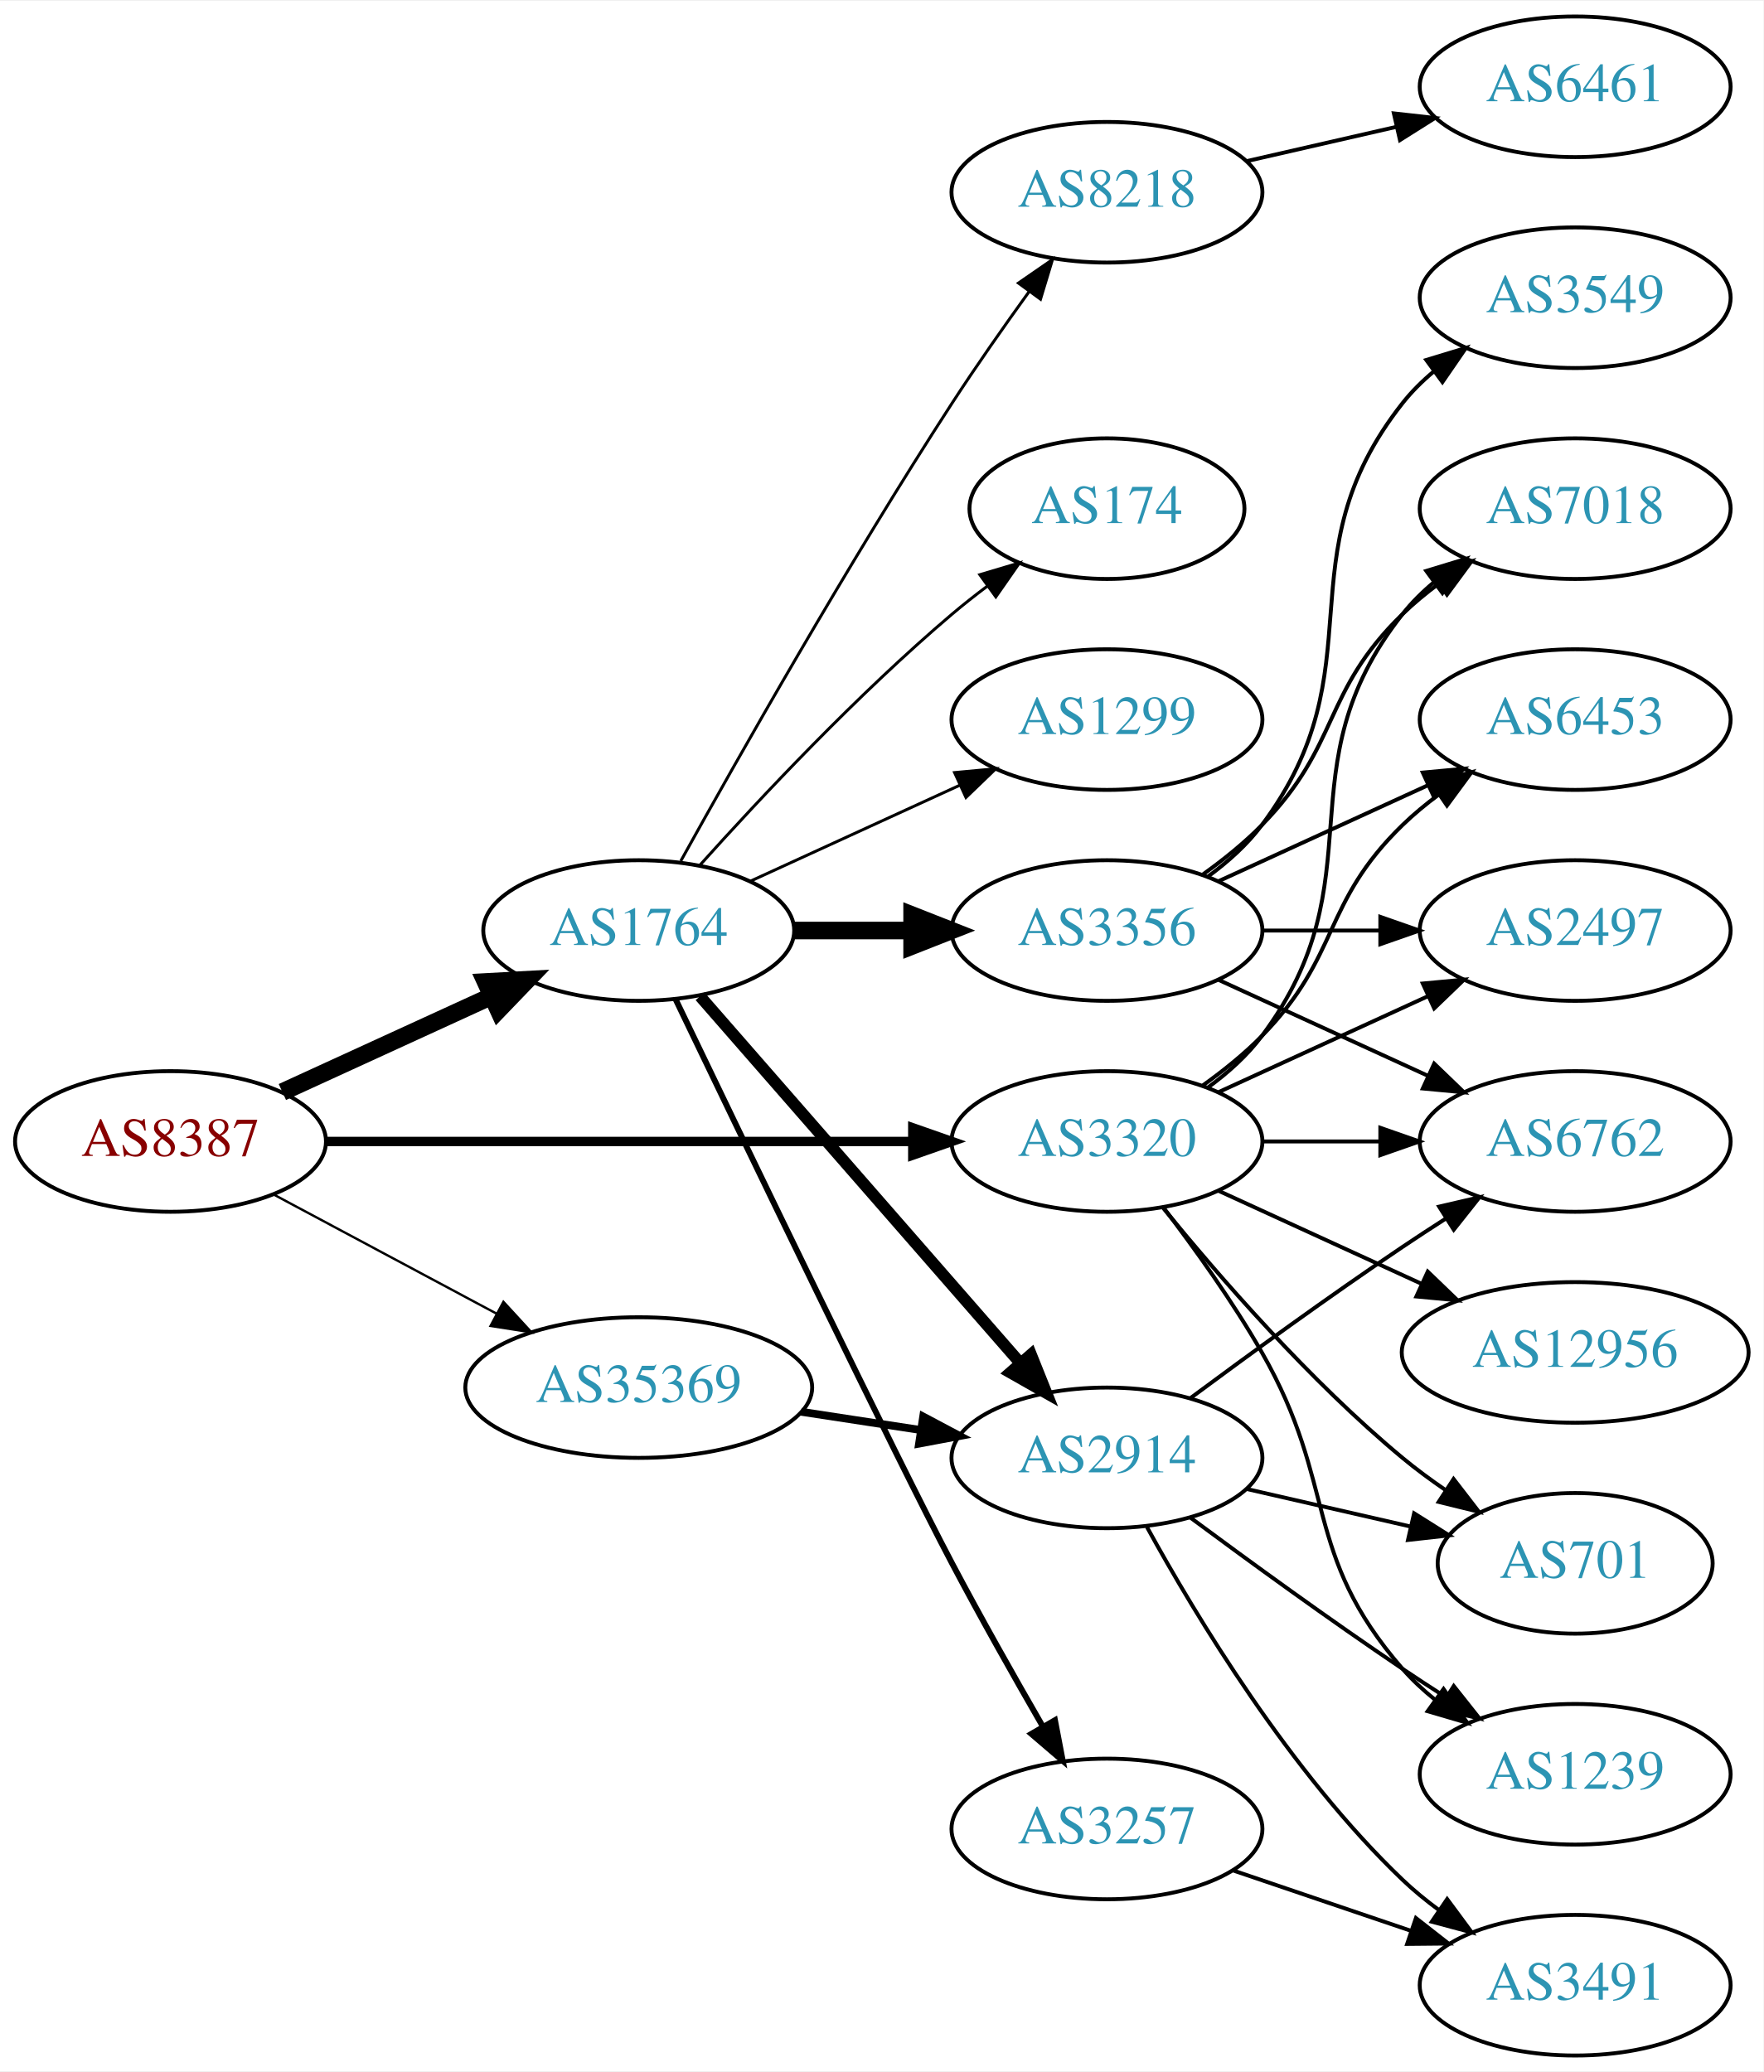
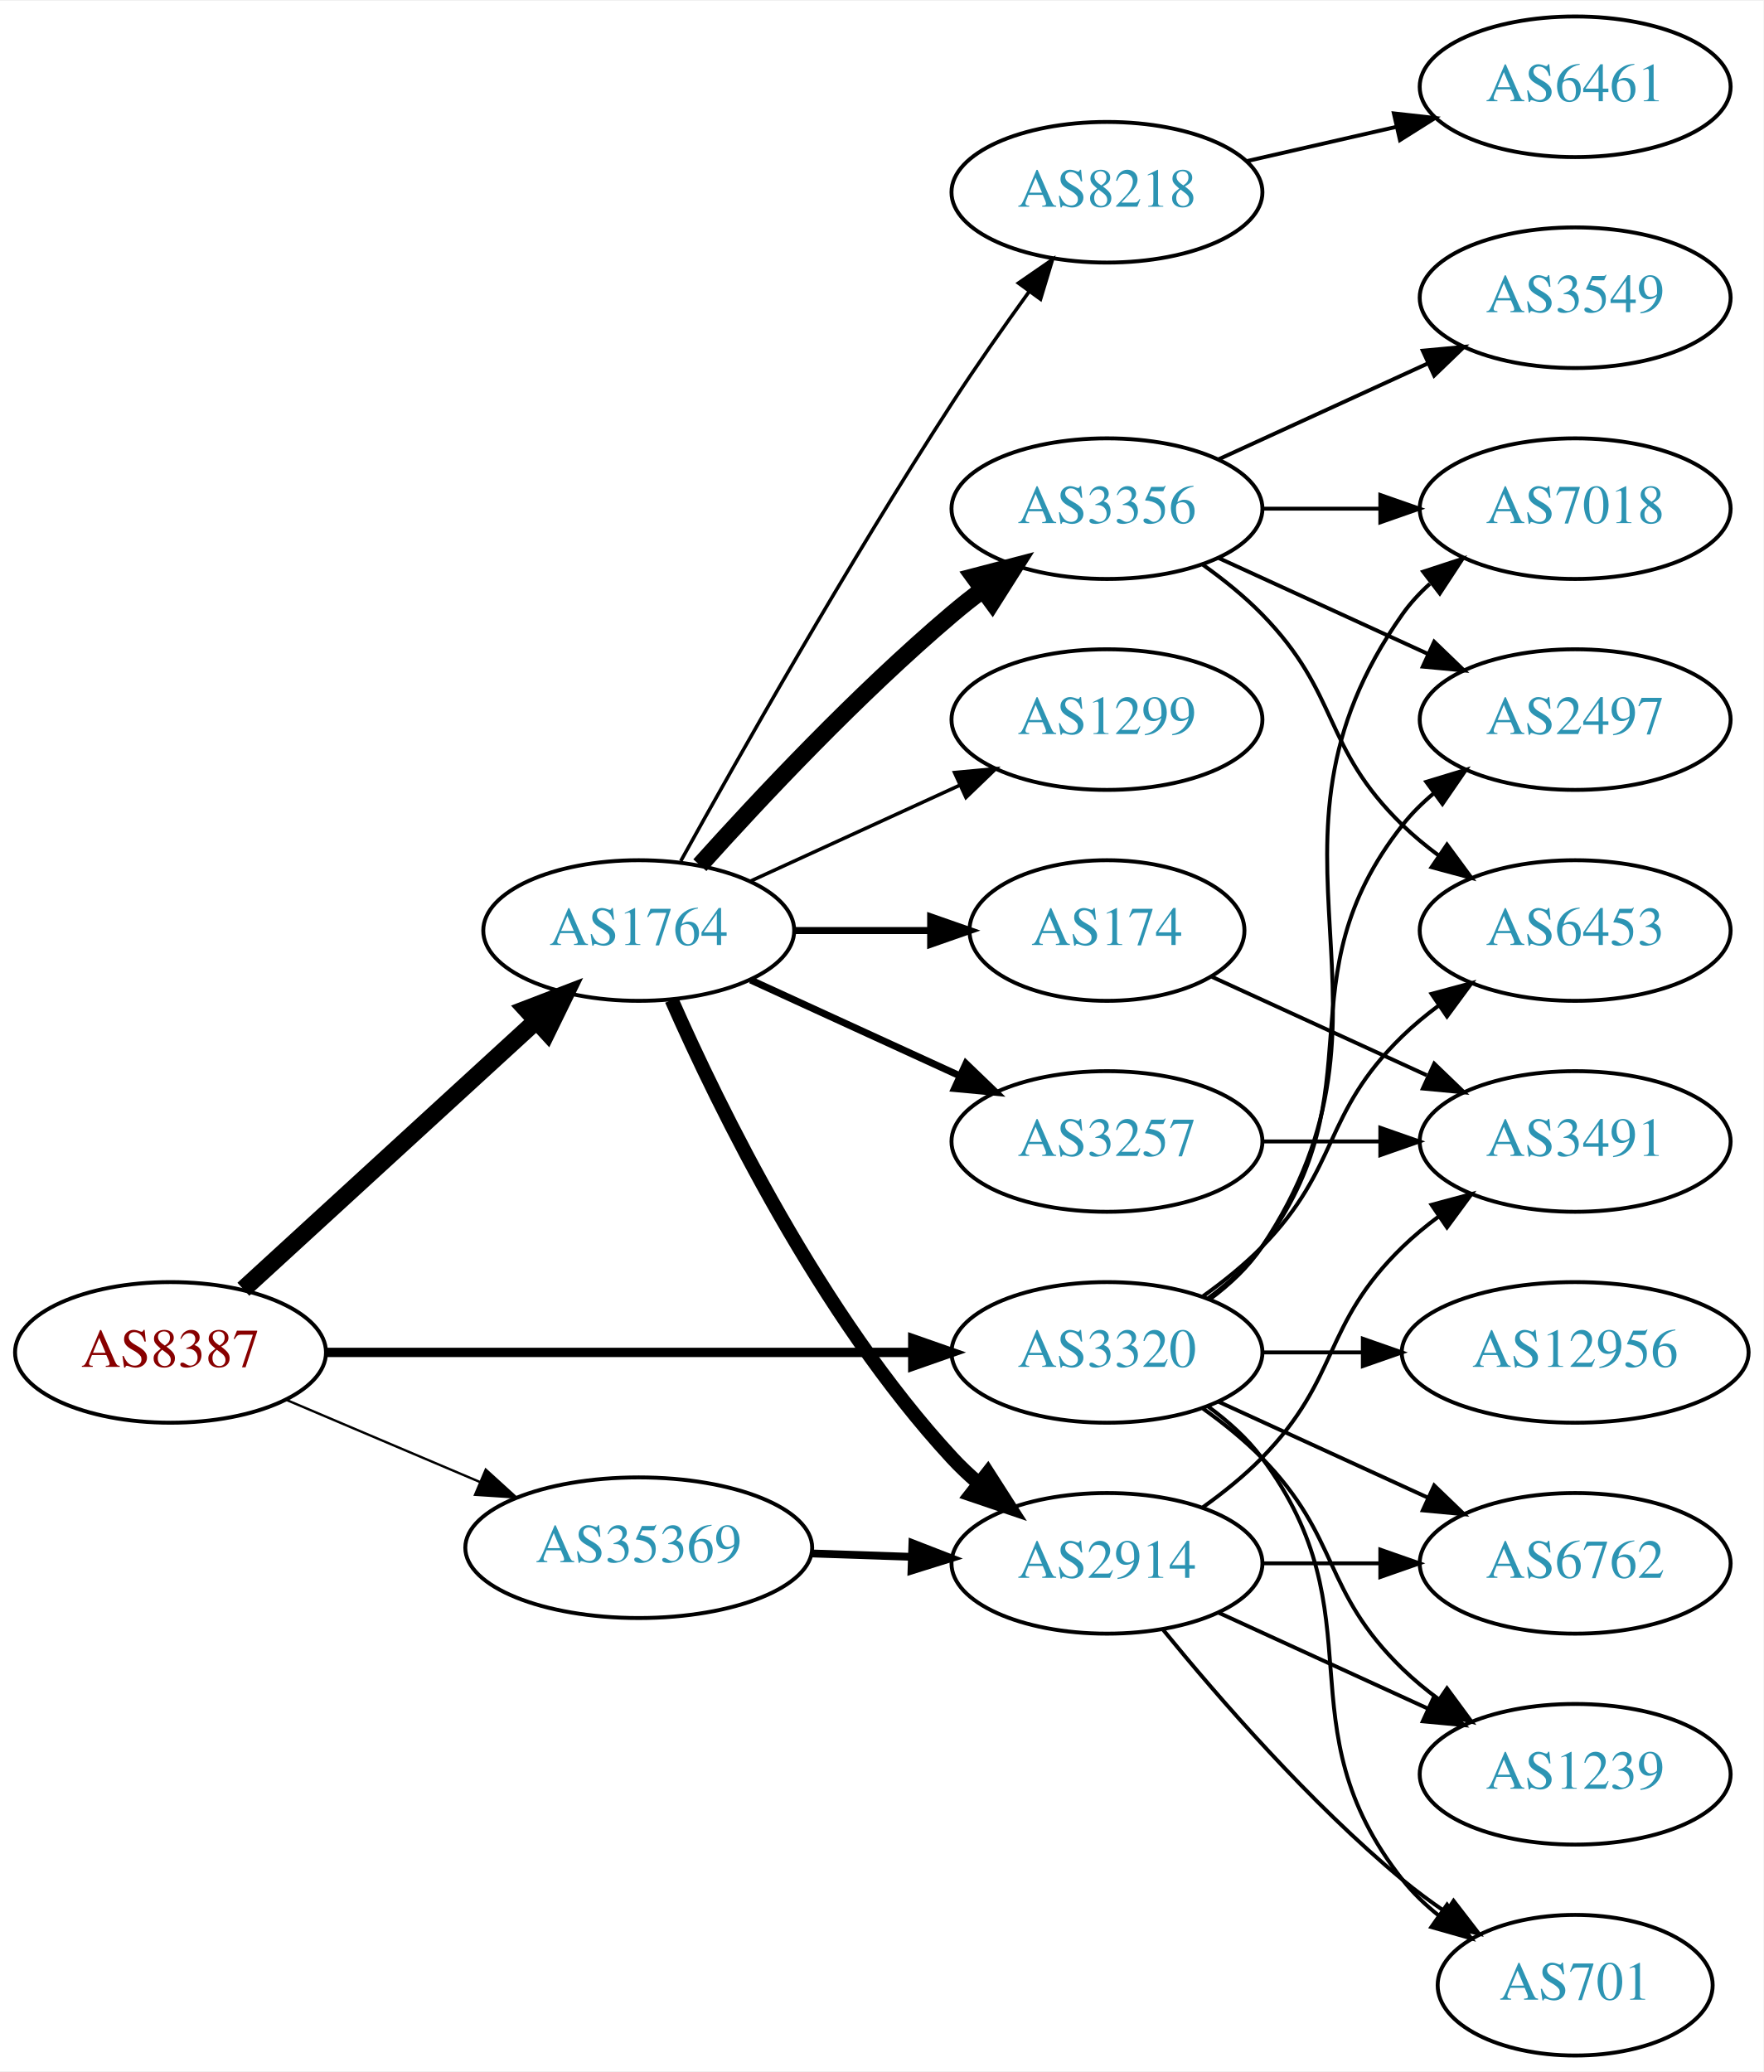
<svg xmlns="http://www.w3.org/2000/svg" xmlns:xlink="http://www.w3.org/1999/xlink" width="451pt" height="530pt" viewBox="0.00 0.00 451.37 530.00">
  <g id="graph0" class="graph" transform="scale(1 1) rotate(0) translate(4 526)">
    <polygon fill="white" stroke="none" points="-4,4 -4,-526 447.37,-526 447.37,4 -4,4" />
    <g id="node1" class="node">
      <g id="a_node1">
        <a xlink:href="/asn/8387" xlink:title="AS8387 ~ Rennweg 97-99 [AT]">
-           <ellipse fill="#ffffff" stroke="black" cx="39.647" cy="-234" rx="39.794" ry="18" />
-           <text text-anchor="middle" x="39.647" y="-230.3" font-family="Times,serif" font-size="14.00" fill="#880000">AS8387</text>
+           <ellipse fill="#ffffff" stroke="black" cx="39.647" cy="-180" rx="39.794" ry="18" />
+           <text text-anchor="middle" x="39.647" y="-176.3" font-family="Times,serif" font-size="14.00" fill="#880000">AS8387</text>
        </a>
      </g>
    </g>
    <g id="node2" class="node">
      <g id="a_node2">
        <a xlink:href="/asn/1764" xlink:title="AS1764 ~ NEXTLAYER-AS [AT]">
          <ellipse fill="#ffffff" stroke="black" cx="159.489" cy="-288" rx="39.794" ry="18" />
          <text text-anchor="middle" x="159.489" y="-284.3" font-family="Times,serif" font-size="14.00" fill="#2c94b3">AS1764</text>
        </a>
      </g>
    </g>
    <g id="edge1" class="edge">
-       <path fill="none" stroke="black" stroke-width="4.5" d="M68.275,-246.661C84.232,-253.973 104.503,-263.261 121.786,-271.181" />
-       <polygon fill="black" stroke="black" stroke-width="4.5" points="120.302,-274.832 131.033,-275.419 123.583,-267.673 120.302,-274.832" />
+       <path fill="none" stroke="black" stroke-width="4.5" d="M58.289,-196.169C78.161,-214.382 110.624,-244.133 133.193,-264.817" />
+       <polygon fill="black" stroke="black" stroke-width="4.5" points="130.694,-267.867 140.726,-271.721 136.014,-262.061 130.694,-267.867" />
    </g>
    <g id="node3" class="node">
      <g id="a_node3">
        <a xlink:href="/asn/3320" xlink:title="AS3320 ~ DTAG [DE]">
-           <ellipse fill="#ffffff" stroke="black" cx="279.332" cy="-234" rx="39.794" ry="18" />
-           <text text-anchor="middle" x="279.332" y="-230.3" font-family="Times,serif" font-size="14.00" fill="#2c94b3">AS3320</text>
+           <ellipse fill="#ffffff" stroke="black" cx="279.332" cy="-180" rx="39.794" ry="18" />
+           <text text-anchor="middle" x="279.332" y="-176.3" font-family="Times,serif" font-size="14.00" fill="#2c94b3">AS3320</text>
        </a>
      </g>
    </g>
    <g id="edge2" class="edge">
-       <path fill="none" stroke="black" stroke-width="2.4" d="M79.364,-234C120.282,-234 184.922,-234 229.356,-234" />
-       <polygon fill="black" stroke="black" stroke-width="2.4" points="229.631,-237.5 239.631,-234 229.631,-230.5 229.631,-237.5" />
+       <path fill="none" stroke="black" stroke-width="2.4" d="M79.364,-180C120.282,-180 184.922,-180 229.356,-180" />
+       <polygon fill="black" stroke="black" stroke-width="2.4" points="229.631,-183.5 239.631,-180 229.631,-176.5 229.631,-183.5" />
    </g>
    <g id="node4" class="node">
      <g id="a_node4">
        <a xlink:href="/asn/35369" xlink:title="AS35369 ~ LINZAG-TELEKOM-AS [AT]">
-           <ellipse fill="#ffffff" stroke="black" cx="159.489" cy="-171" rx="44.393" ry="18" />
-           <text text-anchor="middle" x="159.489" y="-167.3" font-family="Times,serif" font-size="14.00" fill="#2c94b3">AS35369</text>
+           <ellipse fill="#ffffff" stroke="black" cx="159.489" cy="-130" rx="44.393" ry="18" />
+           <text text-anchor="middle" x="159.489" y="-126.3" font-family="Times,serif" font-size="14.00" fill="#2c94b3">AS35369</text>
        </a>
      </g>
    </g>
    <g id="edge3" class="edge">
-       <path fill="none" stroke="black" stroke-width="0.6" d="M65.927,-220.485C82.589,-211.577 104.648,-199.784 123.053,-189.945" />
-       <polygon fill="black" stroke="black" stroke-width="0.6" points="124.856,-192.95 132.025,-185.148 121.556,-186.776 124.856,-192.95" />
+       <path fill="none" stroke="black" stroke-width="0.6" d="M69.173,-167.896C84.091,-161.566 102.59,-153.718 118.876,-146.808" />
+       <polygon fill="black" stroke="black" stroke-width="0.6" points="120.327,-149.994 128.166,-142.866 117.593,-143.55 120.327,-149.994" />
    </g>
    <g id="node5" class="node">
      <g id="a_node5">
-         <a xlink:href="/asn/174" xlink:title="AS174 ~ Cogent Communications [US]">
-           <ellipse fill="#ffffff" stroke="black" cx="279.332" cy="-396" rx="35.194" ry="18" />
-           <text text-anchor="middle" x="279.332" y="-392.3" font-family="Times,serif" font-size="14.00" fill="#2c94b3">AS174</text>
+         <a xlink:href="/asn/8218" xlink:title="AS8218 ~ legacy Neotelecoms [FR]">
+           <ellipse fill="#ffffff" stroke="black" cx="279.332" cy="-477" rx="39.794" ry="18" />
+           <text text-anchor="middle" x="279.332" y="-473.3" font-family="Times,serif" font-size="14.00" fill="#2c94b3">AS8218</text>
        </a>
      </g>
    </g>
    <g id="edge4" class="edge">
-       <path fill="none" stroke="black" stroke-width="0.75" d="M175.135,-304.725C190.436,-321.765 215.533,-348.523 239.685,-369 242.537,-371.418 245.602,-373.833 248.714,-376.169" />
-       <polygon fill="black" stroke="black" stroke-width="0.75" points="246.787,-379.095 256.942,-382.116 250.887,-373.422 246.787,-379.095" />
+       <path fill="none" stroke="black" stroke-width="0.9" d="M170.242,-305.783C184.718,-331.901 213.051,-381.977 239.685,-423 245.87,-432.526 253.018,-442.717 259.471,-451.651" />
+       <polygon fill="black" stroke="black" stroke-width="0.9" points="256.672,-453.751 265.392,-459.768 262.327,-449.626 256.672,-453.751" />
    </g>
    <g id="node6" class="node">
      <g id="a_node6">
        <a xlink:href="/asn/1299" xlink:title="AS1299 ~ Telia Carrier [EU]">
          <ellipse fill="#ffffff" stroke="black" cx="279.332" cy="-342" rx="39.794" ry="18" />
          <text text-anchor="middle" x="279.332" y="-338.3" font-family="Times,serif" font-size="14.00" fill="#2c94b3">AS1299</text>
        </a>
      </g>
    </g>
    <g id="edge5" class="edge">
-       <path fill="none" stroke="black" stroke-width="0.75" d="M188.118,-300.661C204.075,-307.973 224.345,-317.261 241.628,-325.181" />
-       <polygon fill="black" stroke="black" stroke-width="0.75" points="240.327,-328.435 250.876,-329.419 243.243,-322.071 240.327,-328.435" />
+       <path fill="none" stroke="black" stroke-width="0.9" d="M188.118,-300.661C204.075,-307.973 224.345,-317.261 241.628,-325.181" />
+       <polygon fill="black" stroke="black" stroke-width="0.9" points="240.327,-328.435 250.876,-329.419 243.243,-322.071 240.327,-328.435" />
    </g>
    <g id="node7" class="node">
      <g id="a_node7">
        <a xlink:href="/asn/3257" xlink:title="AS3257 ~ GTT [DE]">
-           <ellipse fill="#ffffff" stroke="black" cx="279.332" cy="-58" rx="39.794" ry="18" />
-           <text text-anchor="middle" x="279.332" y="-54.3" font-family="Times,serif" font-size="14.00" fill="#2c94b3">AS3257</text>
+           <ellipse fill="#ffffff" stroke="black" cx="279.332" cy="-234" rx="39.794" ry="18" />
+           <text text-anchor="middle" x="279.332" y="-230.3" font-family="Times,serif" font-size="14.00" fill="#2c94b3">AS3257</text>
        </a>
      </g>
    </g>
    <g id="edge6" class="edge">
-       <path fill="none" stroke="black" stroke-width="1.5" d="M168.876,-270.497C186.151,-234.502 225.288,-153.269 239.685,-126 247.01,-112.125 255.596,-96.922 262.812,-84.416" />
-       <polygon fill="black" stroke="black" stroke-width="1.5" points="266.026,-85.852 268.02,-75.446 259.972,-82.337 266.026,-85.852" />
+       <path fill="none" stroke="black" stroke-width="1.8" d="M188.118,-275.339C204.075,-268.027 224.345,-258.739 241.628,-250.819" />
+       <polygon fill="black" stroke="black" stroke-width="1.8" points="243.243,-253.929 250.876,-246.581 240.327,-247.565 243.243,-253.929" />
    </g>
    <g id="node8" class="node">
      <g id="a_node8">
        <a xlink:href="/asn/3356" xlink:title="AS3356 ~ Level 3 Parent, LLC [US]">
-           <ellipse fill="#ffffff" stroke="black" cx="279.332" cy="-288" rx="39.794" ry="18" />
-           <text text-anchor="middle" x="279.332" y="-284.3" font-family="Times,serif" font-size="14.00" fill="#2c94b3">AS3356</text>
+           <ellipse fill="#ffffff" stroke="black" cx="279.332" cy="-396" rx="39.794" ry="18" />
+           <text text-anchor="middle" x="279.332" y="-392.3" font-family="Times,serif" font-size="14.00" fill="#2c94b3">AS3356</text>
        </a>
      </g>
    </g>
    <g id="edge7" class="edge">
-       <path fill="none" stroke="black" stroke-width="4.5" d="M199.402,-288C208.955,-288 219.305,-288 229.267,-288" />
-       <polygon fill="black" stroke="black" stroke-width="4.5" points="229.46,-291.938 239.46,-288 229.46,-284.063 229.46,-291.938" />
+       <path fill="none" stroke="black" stroke-width="4.5" d="M175.135,-304.725C190.436,-321.765 215.533,-348.523 239.685,-369 242.182,-371.117 244.843,-373.232 247.554,-375.293" />
+       <polygon fill="black" stroke="black" stroke-width="4.5" points="245.333,-378.547 255.73,-381.266 249.978,-372.188 245.333,-378.547" />
    </g>
    <g id="node9" class="node">
      <g id="a_node9">
-         <a xlink:href="/asn/8218" xlink:title="AS8218 ~ legacy Neotelecoms [FR]">
-           <ellipse fill="#ffffff" stroke="black" cx="279.332" cy="-477" rx="39.794" ry="18" />
-           <text text-anchor="middle" x="279.332" y="-473.3" font-family="Times,serif" font-size="14.00" fill="#2c94b3">AS8218</text>
+         <a xlink:href="/asn/2914" xlink:title="AS2914 ~ NTT America, Inc. [US]">
+           <ellipse fill="#ffffff" stroke="black" cx="279.332" cy="-126" rx="39.794" ry="18" />
+           <text text-anchor="middle" x="279.332" y="-122.3" font-family="Times,serif" font-size="14.00" fill="#2c94b3">AS2914</text>
        </a>
      </g>
    </g>
    <g id="edge8" class="edge">
-       <path fill="none" stroke="black" stroke-width="0.75" d="M170.242,-305.783C184.718,-331.901 213.051,-381.977 239.685,-423 245.87,-432.526 253.018,-442.717 259.471,-451.651" />
-       <polygon fill="black" stroke="black" stroke-width="0.75" points="256.672,-453.751 265.392,-459.768 262.327,-449.626 256.672,-453.751" />
+       <path fill="none" stroke="black" stroke-width="3.6" d="M167.905,-270.239C179.973,-242.817 205.944,-189.527 239.685,-153 241.716,-150.802 243.954,-148.681 246.301,-146.66" />
+       <polygon fill="black" stroke="black" stroke-width="3.6" points="248.828,-149.126 254.545,-140.206 244.513,-143.614 248.828,-149.126" />
    </g>
    <g id="node10" class="node">
      <g id="a_node10">
-         <a xlink:href="/asn/2914" xlink:title="AS2914 ~ NTT America, Inc. [US]">
-           <ellipse fill="#ffffff" stroke="black" cx="279.332" cy="-153" rx="39.794" ry="18" />
-           <text text-anchor="middle" x="279.332" y="-149.3" font-family="Times,serif" font-size="14.00" fill="#2c94b3">AS2914</text>
+         <a xlink:href="/asn/174" xlink:title="AS174 ~ Cogent Communications [US]">
+           <ellipse fill="#ffffff" stroke="black" cx="279.332" cy="-288" rx="35.194" ry="18" />
+           <text text-anchor="middle" x="279.332" y="-284.3" font-family="Times,serif" font-size="14.00" fill="#2c94b3">AS174</text>
        </a>
      </g>
    </g>
    <g id="edge9" class="edge">
-       <path fill="none" stroke="black" stroke-width="3" d="M175.176,-271.175C195.752,-247.603 233.29,-204.6 256.963,-177.48" />
-       <polygon fill="black" stroke="black" stroke-width="3" points="259.891,-179.448 263.83,-169.613 254.617,-174.845 259.891,-179.448" />
-     </g>
-     <g id="node12" class="node">
-       <g id="a_node12">
+       <path fill="none" stroke="black" stroke-width="1.8" d="M199.402,-288C210.489,-288 222.648,-288 234.03,-288" />
+       <polygon fill="black" stroke="black" stroke-width="1.8" points="234.212,-291.5 244.212,-288 234.212,-284.5 234.212,-291.5" />
+     </g>
+     <g id="node13" class="node">
+       <g id="a_node13">
+         <a xlink:href="/asn/2497" xlink:title="AS2497 ~ Internet Initiative Japan Inc. [JP]">
+           <ellipse fill="#ffffff" stroke="black" cx="399.174" cy="-342" rx="39.794" ry="18" />
+           <text text-anchor="middle" x="399.174" y="-338.3" font-family="Times,serif" font-size="14.00" fill="#2c94b3">AS2497</text>
+         </a>
+       </g>
+     </g>
+     <g id="edge24" class="edge">
+       <path fill="none" stroke="black" d="M305.262,-193.882C310.338,-197.611 315.256,-202.016 318.978,-207 349.249,-247.542 323.679,-275.246 354.978,-315 357.303,-317.953 360.047,-320.67 363.006,-323.147" />
+       <polygon fill="black" stroke="black" points="361.065,-326.064 371.203,-329.145 365.199,-320.415 361.065,-326.064" />
+     </g>
+     <g id="node14" class="node">
+       <g id="a_node14">
+         <a xlink:href="/asn/6453" xlink:title="AS6453 ~ TATA COMMUNICATIONS (AMERICA) INC [US]">
+           <ellipse fill="#ffffff" stroke="black" cx="399.174" cy="-288" rx="39.794" ry="18" />
+           <text text-anchor="middle" x="399.174" y="-284.3" font-family="Times,serif" font-size="14.00" fill="#2c94b3">AS6453</text>
+         </a>
+       </g>
+     </g>
+     <g id="edge21" class="edge">
+       <path fill="none" stroke="black" d="M303.926,-194.389C309.182,-198.148 314.513,-202.437 318.978,-207 339.151,-227.617 334.285,-240.906 354.978,-261 357.823,-263.763 360.997,-266.386 364.297,-268.834" />
+       <polygon fill="black" stroke="black" points="362.414,-271.786 372.645,-274.538 366.363,-266.006 362.414,-271.786" />
+     </g>
+     <g id="node15" class="node">
+       <g id="a_node15">
        <a xlink:href="/asn/7018" xlink:title="AS7018 ~ AT&amp;T Services, Inc. [US]">
          <ellipse fill="#ffffff" stroke="black" cx="399.174" cy="-396" rx="39.794" ry="18" />
          <text text-anchor="middle" x="399.174" y="-392.3" font-family="Times,serif" font-size="14.00" fill="#2c94b3">AS7018</text>
        </a>
      </g>
    </g>
-     <g id="edge21" class="edge">
-       <path fill="none" stroke="black" d="M305.262,-247.882C310.338,-251.611 315.256,-256.016 318.978,-261 349.249,-301.542 323.679,-329.246 354.978,-369 357.303,-371.953 360.047,-374.67 363.006,-377.147" />
-       <polygon fill="black" stroke="black" points="361.065,-380.064 371.203,-383.145 365.199,-374.415 361.065,-380.064" />
-     </g>
-     <g id="node13" class="node">
-       <g id="a_node13">
-         <a xlink:href="/asn/6453" xlink:title="AS6453 ~ TATA COMMUNICATIONS (AMERICA) INC [US]">
-           <ellipse fill="#ffffff" stroke="black" cx="399.174" cy="-342" rx="39.794" ry="18" />
-           <text text-anchor="middle" x="399.174" y="-338.3" font-family="Times,serif" font-size="14.00" fill="#2c94b3">AS6453</text>
+     <g id="edge23" class="edge">
+       <path fill="none" stroke="black" d="M305.651,-193.607C310.707,-197.351 315.518,-201.831 318.978,-207 360.003,-268.294 312.399,-308.775 354.978,-369 356.969,-371.816 359.356,-374.401 361.972,-376.76" />
+       <polygon fill="black" stroke="black" points="360.271,-379.865 370.34,-383.162 364.525,-374.306 360.271,-379.865" />
+     </g>
+     <g id="node16" class="node">
+       <g id="a_node16">
+         <a xlink:href="/asn/1239" xlink:title="AS1239 ~ Sprint [US]">
+           <ellipse fill="#ffffff" stroke="black" cx="399.174" cy="-72" rx="39.794" ry="18" />
+           <text text-anchor="middle" x="399.174" y="-68.3" font-family="Times,serif" font-size="14.00" fill="#2c94b3">AS1239</text>
+         </a>
+       </g>
+     </g>
+     <g id="edge25" class="edge">
+       <path fill="none" stroke="black" d="M303.926,-165.611C309.182,-161.852 314.513,-157.563 318.978,-153 339.151,-132.383 334.285,-119.094 354.978,-99 357.823,-96.237 360.997,-93.614 364.297,-91.166" />
+       <polygon fill="black" stroke="black" points="366.363,-93.993 372.645,-85.462 362.414,-88.214 366.363,-93.993" />
+     </g>
+     <g id="node17" class="node">
+       <g id="a_node17">
+         <a xlink:href="/asn/6762" xlink:title="AS6762 ~ TELECOM ITALIA SPARKLE S.p.A. [IT]">
+           <ellipse fill="#ffffff" stroke="black" cx="399.174" cy="-126" rx="39.794" ry="18" />
+           <text text-anchor="middle" x="399.174" y="-122.3" font-family="Times,serif" font-size="14.00" fill="#2c94b3">AS6762</text>
        </a>
      </g>
    </g>
    <g id="edge22" class="edge">
-       <path fill="none" stroke="black" d="M303.926,-248.389C309.182,-252.148 314.513,-256.437 318.978,-261 339.151,-281.617 334.285,-294.906 354.978,-315 357.823,-317.763 360.997,-320.386 364.297,-322.834" />
-       <polygon fill="black" stroke="black" points="362.414,-325.786 372.645,-328.538 366.363,-320.006 362.414,-325.786" />
-     </g>
-     <g id="node14" class="node">
-       <g id="a_node14">
-         <a xlink:href="/asn/6762" xlink:title="AS6762 ~ TELECOM ITALIA SPARKLE S.p.A. [IT]">
-           <ellipse fill="#ffffff" stroke="black" cx="399.174" cy="-234" rx="39.794" ry="18" />
-           <text text-anchor="middle" x="399.174" y="-230.3" font-family="Times,serif" font-size="14.00" fill="#2c94b3">AS6762</text>
-         </a>
-       </g>
-     </g>
-     <g id="edge24" class="edge">
-       <path fill="none" stroke="black" d="M319.244,-234C328.798,-234 339.147,-234 349.11,-234" />
-       <polygon fill="black" stroke="black" points="349.302,-237.5 359.302,-234 349.302,-230.5 349.302,-237.5" />
-     </g>
-     <g id="node15" class="node">
-       <g id="a_node15">
-         <a xlink:href="/asn/2497" xlink:title="AS2497 ~ Internet Initiative Japan Inc. [JP]">
-           <ellipse fill="#ffffff" stroke="black" cx="399.174" cy="-288" rx="39.794" ry="18" />
-           <text text-anchor="middle" x="399.174" y="-284.3" font-family="Times,serif" font-size="14.00" fill="#2c94b3">AS2497</text>
-         </a>
-       </g>
-     </g>
-     <g id="edge25" class="edge">
-       <path fill="none" stroke="black" d="M307.96,-246.661C323.917,-253.973 344.188,-263.261 361.471,-271.181" />
-       <polygon fill="black" stroke="black" points="360.169,-274.435 370.718,-275.419 363.085,-268.071 360.169,-274.435" />
+       <path fill="none" stroke="black" d="M307.96,-167.339C323.917,-160.027 344.188,-150.739 361.471,-142.819" />
+       <polygon fill="black" stroke="black" points="363.085,-145.929 370.718,-138.581 360.169,-139.565 363.085,-145.929" />
    </g>
    <g id="node18" class="node">
      <g id="a_node18">
        <a xlink:href="/asn/701" xlink:title="AS701 ~ UUNET [US]">
-           <ellipse fill="#ffffff" stroke="black" cx="399.174" cy="-126" rx="35.194" ry="18" />
-           <text text-anchor="middle" x="399.174" y="-122.3" font-family="Times,serif" font-size="14.00" fill="#2c94b3">AS701</text>
-         </a>
-       </g>
-     </g>
-     <g id="edge23" class="edge">
-       <path fill="none" stroke="black" d="M293.751,-216.935C307.865,-199.625 331.28,-172.655 354.978,-153 358.441,-150.128 362.234,-147.331 366.088,-144.692" />
-       <polygon fill="black" stroke="black" points="368.05,-147.592 374.521,-139.203 364.231,-141.725 368.05,-147.592" />
-     </g>
-     <g id="node19" class="node">
-       <g id="a_node19">
-         <a xlink:href="/asn/1239" xlink:title="AS1239 ~ Sprint [US]">
-           <ellipse fill="#ffffff" stroke="black" cx="399.174" cy="-72" rx="39.794" ry="18" />
-           <text text-anchor="middle" x="399.174" y="-68.3" font-family="Times,serif" font-size="14.00" fill="#2c94b3">AS1239</text>
+           <ellipse fill="#ffffff" stroke="black" cx="399.174" cy="-18" rx="35.194" ry="18" />
+           <text text-anchor="middle" x="399.174" y="-14.3" font-family="Times,serif" font-size="14.00" fill="#2c94b3">AS701</text>
        </a>
      </g>
    </g>
    <g id="edge26" class="edge">
-       <path fill="none" stroke="black" d="M293.793,-217.087C301.686,-206.73 311.535,-193.008 318.978,-180 338.543,-145.806 329.144,-128.742 354.978,-99 357.443,-96.162 360.28,-93.523 363.297,-91.094" />
-       <polygon fill="black" stroke="black" points="365.484,-93.833 371.575,-85.164 361.408,-88.142 365.484,-93.833" />
+       <path fill="none" stroke="black" d="M305.262,-166.118C310.338,-162.389 315.256,-157.984 318.978,-153 349.249,-112.458 323.679,-84.754 354.978,-45 357.625,-41.639 360.813,-38.584 364.245,-35.839" />
+       <polygon fill="black" stroke="black" points="366.383,-38.614 372.552,-30 362.358,-32.887 366.383,-38.614" />
    </g>
    <g id="node20" class="node">
      <g id="a_node20">
        <a xlink:href="/asn/12956" xlink:title="AS12956 ~ TELXIUS [ES]">
          <ellipse fill="#ffffff" stroke="black" cx="399.174" cy="-180" rx="44.393" ry="18" />
          <text text-anchor="middle" x="399.174" y="-176.3" font-family="Times,serif" font-size="14.00" fill="#2c94b3">AS12956</text>
        </a>
      </g>
    </g>
    <g id="edge27" class="edge">
-       <path fill="none" stroke="black" d="M307.96,-221.339C323.458,-214.238 343.025,-205.272 359.971,-197.506" />
-       <polygon fill="black" stroke="black" points="361.441,-200.683 369.074,-193.335 358.525,-194.319 361.441,-200.683" />
+       <path fill="none" stroke="black" d="M319.244,-180C327.347,-180 336.022,-180 344.548,-180" />
+       <polygon fill="black" stroke="black" points="344.826,-183.5 354.826,-180 344.826,-176.5 344.826,-183.5" />
    </g>
    <g id="edge28" class="edge">
-       <path fill="none" stroke="black" stroke-width="2" d="M201.044,-164.805C210.931,-163.295 221.584,-161.668 231.727,-160.119" />
-       <polygon fill="black" stroke="black" stroke-width="2" points="232.297,-163.572 241.654,-158.602 231.24,-156.653 232.297,-163.572" />
-     </g>
-     <g id="node17" class="node">
-       <g id="a_node17">
-         <a xlink:href="/asn/3491" xlink:title="AS3491 ~ PCCW Global, Inc. [US]">
-           <ellipse fill="#ffffff" stroke="black" cx="399.174" cy="-18" rx="39.794" ry="18" />
-           <text text-anchor="middle" x="399.174" y="-14.3" font-family="Times,serif" font-size="14.00" fill="#2c94b3">AS3491</text>
-         </a>
-       </g>
-     </g>
-     <g id="edge16" class="edge">
-       <path fill="none" stroke="black" d="M311.602,-47.386C325.585,-42.639 342.256,-36.981 357.218,-31.902" />
-       <polygon fill="black" stroke="black" points="358.413,-35.192 366.758,-28.664 356.163,-28.564 358.413,-35.192" />
+       <path fill="none" stroke="black" stroke-width="2" d="M203.7,-128.533C212.013,-128.251 220.775,-127.954 229.258,-127.666" />
+       <polygon fill="black" stroke="black" stroke-width="2" points="229.541,-131.158 239.416,-127.321 229.303,-124.162 229.541,-131.158" />
    </g>
    <g id="node11" class="node">
      <g id="a_node11">
+         <a xlink:href="/asn/6461" xlink:title="AS6461 ~ Zayo Bandwidth [US]">
+           <ellipse fill="#ffffff" stroke="black" cx="399.174" cy="-504" rx="39.794" ry="18" />
+           <text text-anchor="middle" x="399.174" y="-500.3" font-family="Times,serif" font-size="14.00" fill="#2c94b3">AS6461</text>
+         </a>
+       </g>
+     </g>
+     <g id="edge10" class="edge">
+       <path fill="none" stroke="black" d="M315.051,-484.955C327.051,-487.704 340.672,-490.825 353.364,-493.733" />
+       <polygon fill="black" stroke="black" points="352.767,-497.187 363.296,-496.009 354.33,-490.364 352.767,-497.187" />
+     </g>
+     <g id="node19" class="node">
+       <g id="a_node19">
+         <a xlink:href="/asn/3491" xlink:title="AS3491 ~ PCCW Global, Inc. [US]">
+           <ellipse fill="#ffffff" stroke="black" cx="399.174" cy="-234" rx="39.794" ry="18" />
+           <text text-anchor="middle" x="399.174" y="-230.3" font-family="Times,serif" font-size="14.00" fill="#2c94b3">AS3491</text>
+         </a>
+       </g>
+     </g>
+     <g id="edge19" class="edge">
+       <path fill="none" stroke="black" d="M319.244,-234C328.798,-234 339.147,-234 349.11,-234" />
+       <polygon fill="black" stroke="black" points="349.302,-237.5 359.302,-234 349.302,-230.5 349.302,-237.5" />
+     </g>
+     <g id="node12" class="node">
+       <g id="a_node12">
        <a xlink:href="/asn/3549" xlink:title="AS3549 ~ Level 3 Parent, LLC [US]">
          <ellipse fill="#ffffff" stroke="black" cx="399.174" cy="-450" rx="39.794" ry="18" />
          <text text-anchor="middle" x="399.174" y="-446.3" font-family="Times,serif" font-size="14.00" fill="#2c94b3">AS3549</text>
        </a>
      </g>
    </g>
-     <g id="edge10" class="edge">
-       <path fill="none" stroke="black" d="M305.262,-301.882C310.338,-305.611 315.256,-310.016 318.978,-315 349.249,-355.542 323.679,-383.246 354.978,-423 357.303,-425.953 360.047,-428.67 363.006,-431.147" />
-       <polygon fill="black" stroke="black" points="361.065,-434.064 371.203,-437.145 365.199,-428.415 361.065,-434.064" />
-     </g>
    <g id="edge11" class="edge">
-       <path fill="none" stroke="black" d="M303.926,-302.389C309.182,-306.148 314.513,-310.437 318.978,-315 339.151,-335.617 334.285,-348.906 354.978,-369 357.823,-371.763 360.997,-374.386 364.297,-376.834" />
-       <polygon fill="black" stroke="black" points="362.414,-379.786 372.645,-382.538 366.363,-374.006 362.414,-379.786" />
+       <path fill="none" stroke="black" d="M307.96,-408.661C323.917,-415.973 344.188,-425.261 361.471,-433.181" />
+       <polygon fill="black" stroke="black" points="360.169,-436.435 370.718,-437.419 363.085,-430.071 360.169,-436.435" />
    </g>
    <g id="edge12" class="edge">
-       <path fill="none" stroke="black" d="M307.96,-300.661C323.917,-307.973 344.188,-317.261 361.471,-325.181" />
-       <polygon fill="black" stroke="black" points="360.169,-328.435 370.718,-329.419 363.085,-322.071 360.169,-328.435" />
+       <path fill="none" stroke="black" d="M307.96,-383.339C323.917,-376.027 344.188,-366.739 361.471,-358.819" />
+       <polygon fill="black" stroke="black" points="363.085,-361.929 370.718,-354.581 360.169,-355.565 363.085,-361.929" />
    </g>
    <g id="edge13" class="edge">
-       <path fill="none" stroke="black" d="M307.96,-275.339C323.917,-268.027 344.188,-258.739 361.471,-250.819" />
-       <polygon fill="black" stroke="black" points="363.085,-253.929 370.718,-246.581 360.169,-247.565 363.085,-253.929" />
+       <path fill="none" stroke="black" d="M303.926,-381.611C309.182,-377.852 314.513,-373.563 318.978,-369 339.151,-348.383 334.285,-335.094 354.978,-315 357.823,-312.237 360.997,-309.614 364.297,-307.166" />
+       <polygon fill="black" stroke="black" points="366.363,-309.994 372.645,-301.462 362.414,-304.214 366.363,-309.994" />
    </g>
    <g id="edge14" class="edge">
-       <path fill="none" stroke="black" d="M319.244,-288C328.798,-288 339.147,-288 349.11,-288" />
-       <polygon fill="black" stroke="black" points="349.302,-291.5 359.302,-288 349.302,-284.5 349.302,-291.5" />
-     </g>
-     <g id="node16" class="node">
-       <g id="a_node16">
-         <a xlink:href="/asn/6461" xlink:title="AS6461 ~ Zayo Bandwidth [US]">
-           <ellipse fill="#ffffff" stroke="black" cx="399.174" cy="-504" rx="39.794" ry="18" />
-           <text text-anchor="middle" x="399.174" y="-500.3" font-family="Times,serif" font-size="14.00" fill="#2c94b3">AS6461</text>
-         </a>
-       </g>
+       <path fill="none" stroke="black" d="M319.244,-396C328.798,-396 339.147,-396 349.11,-396" />
+       <polygon fill="black" stroke="black" points="349.302,-399.5 359.302,-396 349.302,-392.5 349.302,-399.5" />
    </g>
    <g id="edge15" class="edge">
-       <path fill="none" stroke="black" d="M315.051,-484.955C327.051,-487.704 340.672,-490.825 353.364,-493.733" />
-       <polygon fill="black" stroke="black" points="352.767,-497.187 363.296,-496.009 354.33,-490.364 352.767,-497.187" />
-     </g>
-     <g id="edge19" class="edge">
-       <path fill="none" stroke="black" d="M300.662,-168.277C315.524,-179.304 336.269,-194.407 354.978,-207 358.527,-209.389 362.277,-211.839 366.026,-214.242" />
-       <polygon fill="black" stroke="black" points="364.352,-217.325 374.674,-219.712 368.094,-211.409 364.352,-217.325" />
+       <path fill="none" stroke="black" d="M307.96,-113.339C323.917,-106.027 344.188,-96.739 361.471,-88.819" />
+       <polygon fill="black" stroke="black" points="363.085,-91.929 370.718,-84.581 360.169,-85.565 363.085,-91.929" />
+     </g>
+     <g id="edge16" class="edge">
+       <path fill="none" stroke="black" d="M319.244,-126C328.798,-126 339.147,-126 349.11,-126" />
+       <polygon fill="black" stroke="black" points="349.302,-129.5 359.302,-126 349.302,-122.5 349.302,-129.5" />
+     </g>
+     <g id="edge17" class="edge">
+       <path fill="none" stroke="black" d="M293.751,-108.935C307.865,-91.625 331.28,-64.655 354.978,-45 358.441,-42.128 362.234,-39.331 366.088,-36.692" />
+       <polygon fill="black" stroke="black" points="368.05,-39.592 374.521,-31.203 364.231,-33.725 368.05,-39.592" />
+     </g>
+     <g id="edge18" class="edge">
+       <path fill="none" stroke="black" d="M303.926,-140.389C309.182,-144.148 314.513,-148.437 318.978,-153 339.151,-173.617 334.285,-186.906 354.978,-207 357.823,-209.763 360.997,-212.386 364.297,-214.834" />
+       <polygon fill="black" stroke="black" points="362.414,-217.786 372.645,-220.538 366.363,-212.006 362.414,-217.786" />
    </g>
    <g id="edge20" class="edge">
-       <path fill="none" stroke="black" d="M289.573,-135.287C302.118,-112.439 326.295,-72.389 354.978,-45 357.846,-42.261 361.035,-39.653 364.344,-37.215" />
-       <polygon fill="black" stroke="black" points="366.407,-40.044 372.704,-31.523 362.468,-34.258 366.407,-40.044" />
-     </g>
-     <g id="edge17" class="edge">
-       <path fill="none" stroke="black" d="M315.051,-145.045C328.143,-142.045 343.166,-138.604 356.806,-135.478" />
-       <polygon fill="black" stroke="black" points="357.948,-138.807 366.914,-133.162 356.384,-131.984 357.948,-138.807" />
-     </g>
-     <g id="edge18" class="edge">
-       <path fill="none" stroke="black" d="M300.662,-137.723C315.524,-126.696 336.269,-111.593 354.978,-99 358.527,-96.611 362.277,-94.161 366.026,-91.758" />
-       <polygon fill="black" stroke="black" points="368.094,-94.591 374.674,-86.288 364.352,-88.675 368.094,-94.591" />
+       <path fill="none" stroke="black" d="M306.193,-276.149C322.313,-268.762 343.316,-259.138 361.181,-250.952" />
+       <polygon fill="black" stroke="black" points="363.099,-253.923 370.732,-246.575 360.183,-247.559 363.099,-253.923" />
    </g>
  </g>
</svg>
